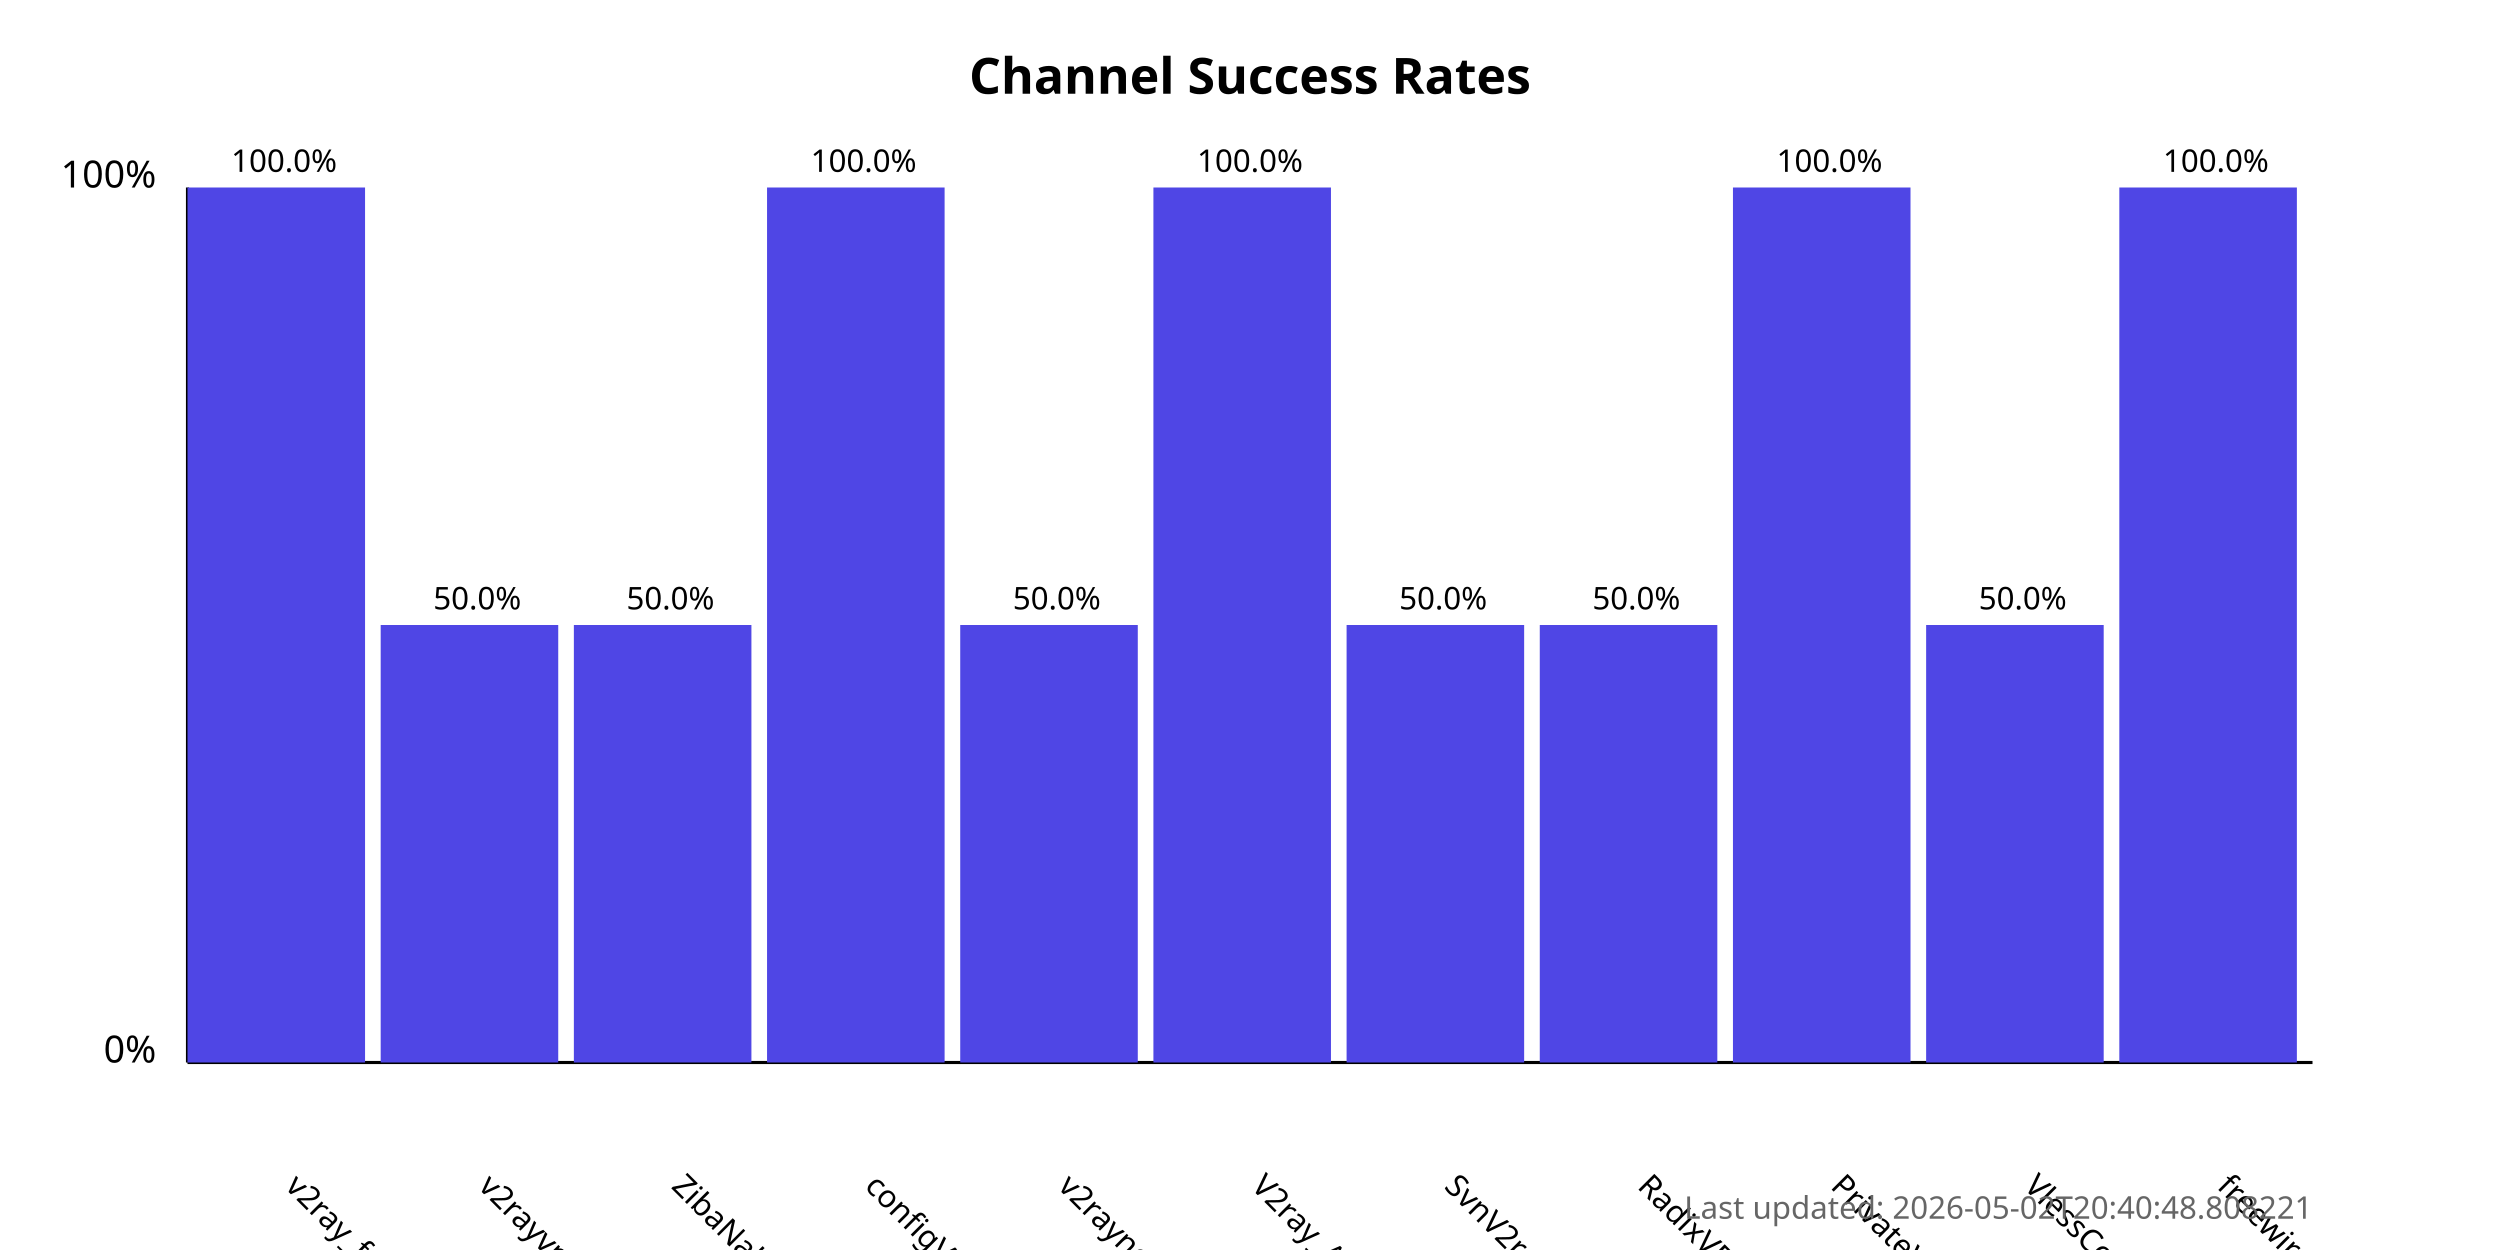
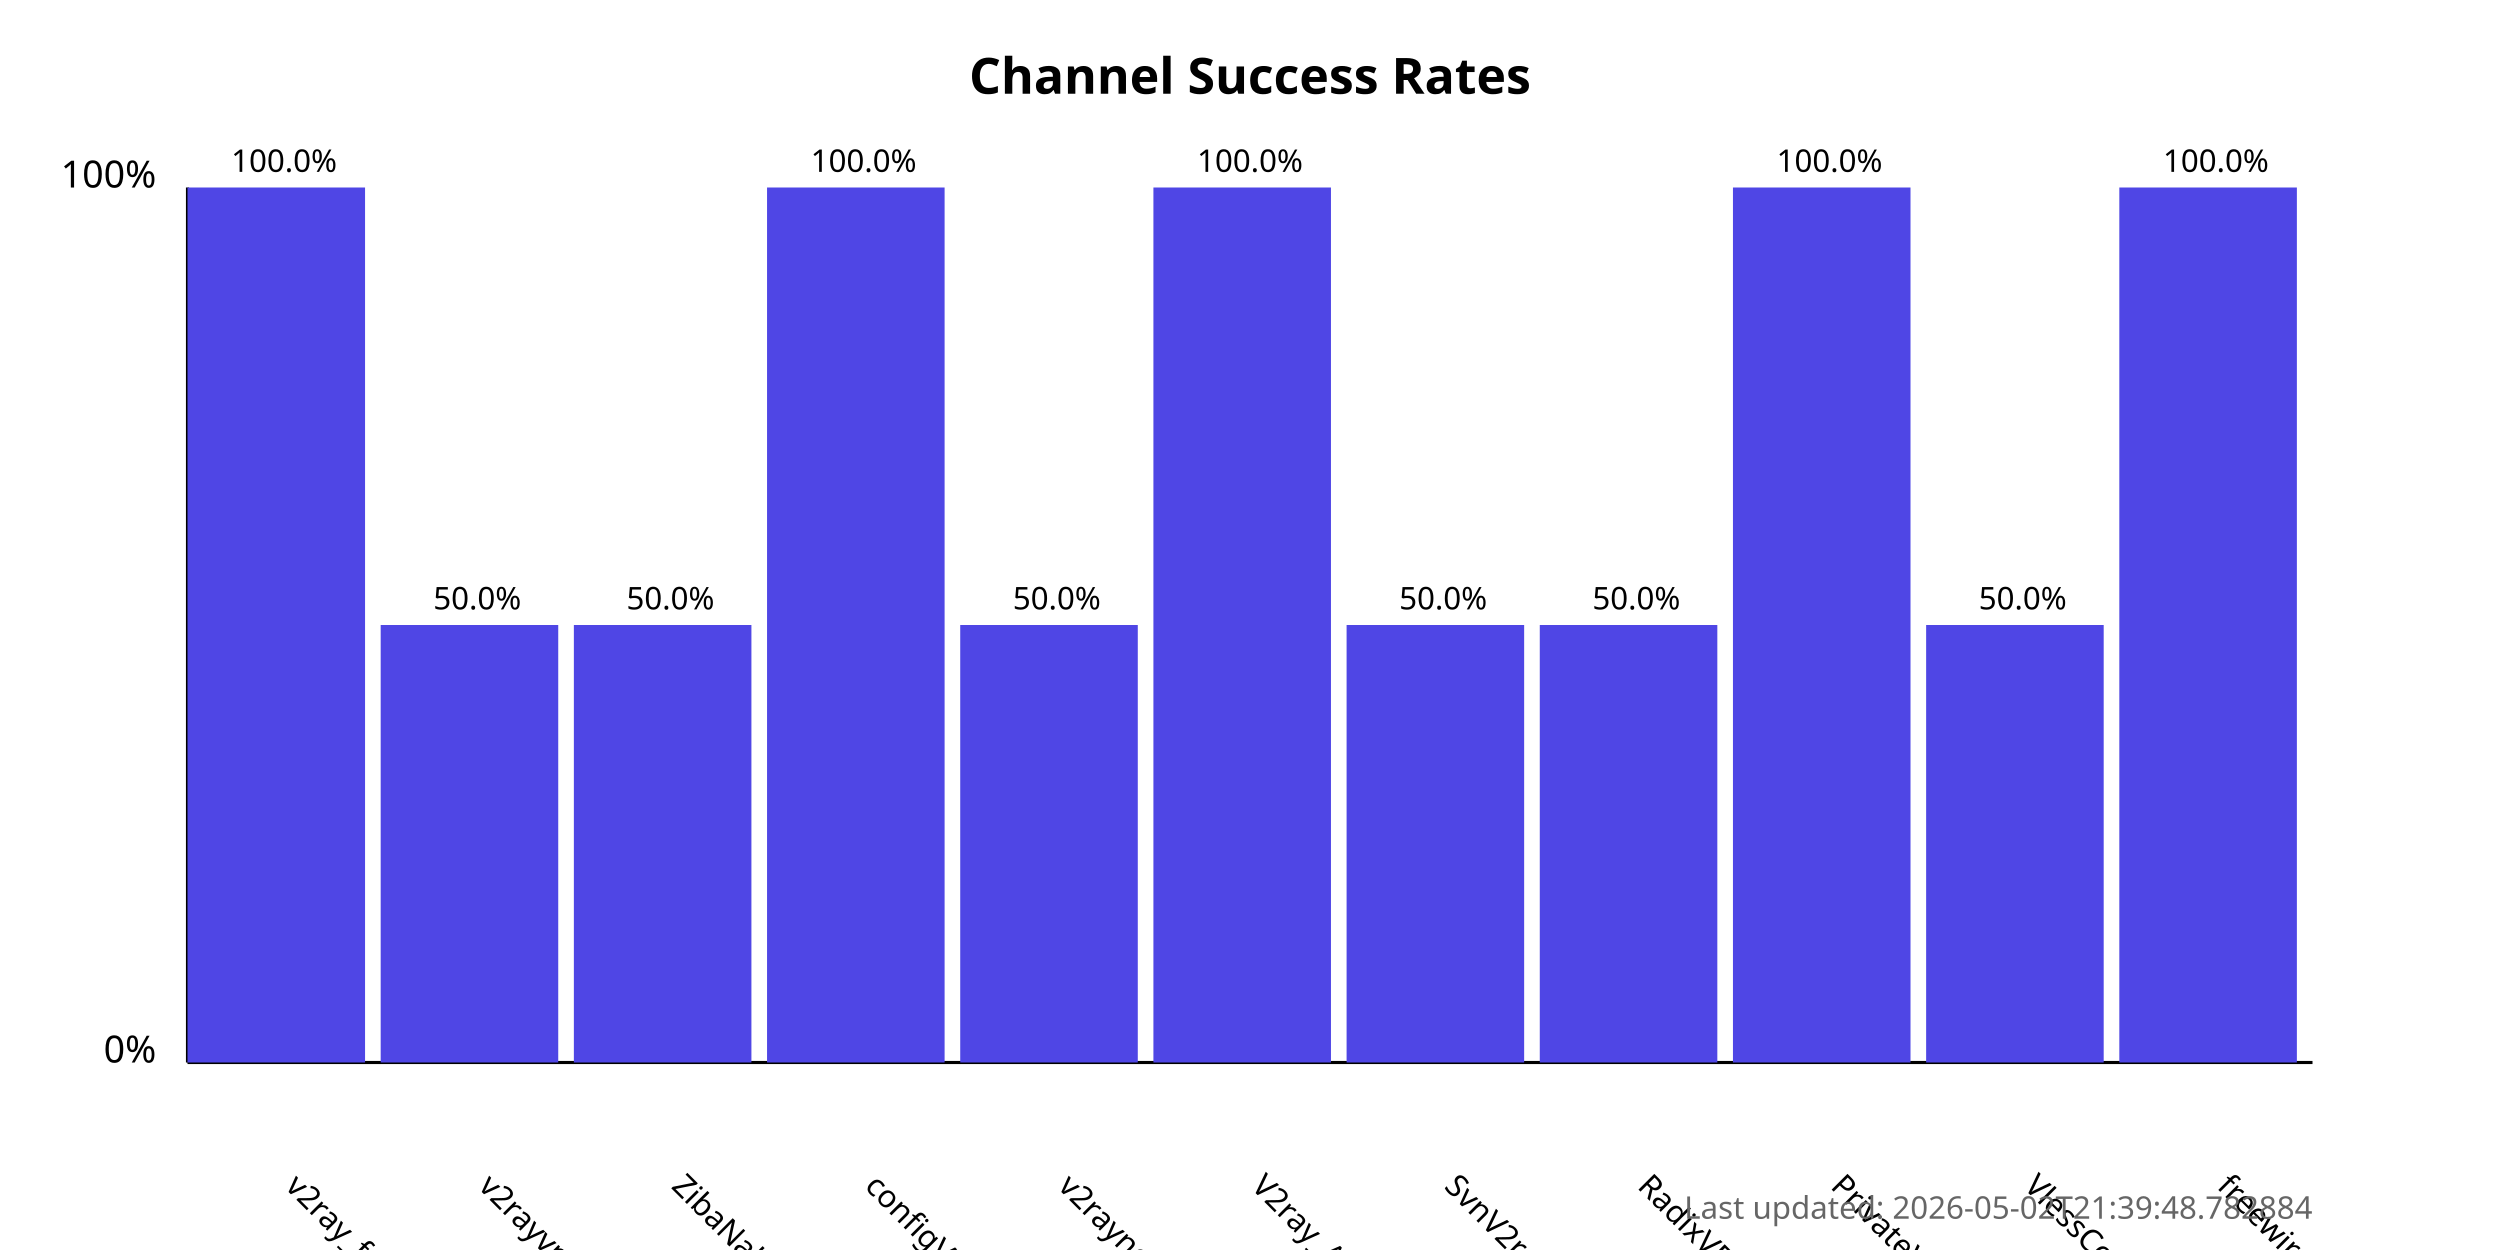
<svg xmlns="http://www.w3.org/2000/svg" width="800" height="400">
  <style>
            .chart-title { font: bold 16px sans-serif; }
            .axis-label { font: 12px sans-serif; }
            .tick-label { font: 10px sans-serif; }
            .bar { fill: #4f46e5; }
            .bar:hover { fill: #6366f1; }
            .timestamp { font: 10px sans-serif; fill: #666; }
        </style>
  <text x="400.0" y="30" text-anchor="middle" class="chart-title">
            Channel Success Rates
        </text>
  <line x1="60" y1="340" x2="60" y2="60" stroke="black" stroke-width="1" />
  <line x1="60" y1="340" x2="740" y2="340" stroke="black" stroke-width="1" />
  <text x="50" y="340" text-anchor="end" class="axis-label">0%</text>
  <text x="50" y="60" text-anchor="end" class="axis-label">100%</text>
  <g>
    <rect x="60" y="60.0" width="56.818" height="280.0" class="bar" />
    <text x="90.909" y="380" transform="rotate(45, 90.90909, 380)" text-anchor="start" class="tick-label">
                v2ray_free_conf
            </text>
    <text x="90.909" y="55.0" text-anchor="middle" class="tick-label">
                100.0%
            </text>
  </g>
  <g>
    <rect x="121.818" y="200.0" width="56.818" height="140.0" class="bar" />
    <text x="152.727" y="380" transform="rotate(45, 152.7273, 380)" text-anchor="start" class="tick-label">
                v2rayvpno
            </text>
    <text x="152.727" y="195.0" text-anchor="middle" class="tick-label">
                50.0%
            </text>
  </g>
  <g>
    <rect x="183.636" y="200.0" width="56.818" height="140.0" class="bar" />
    <text x="214.545" y="380" transform="rotate(45, 214.5455, 380)" text-anchor="start" class="tick-label">
                ZibaNabz
            </text>
    <text x="214.545" y="195.0" text-anchor="middle" class="tick-label">
                50.0%
            </text>
  </g>
  <g>
    <rect x="245.455" y="60.0" width="56.818" height="280.0" class="bar" />
    <text x="276.364" y="380" transform="rotate(45, 276.3636, 380)" text-anchor="start" class="tick-label">
                configV2rayForFree
            </text>
    <text x="276.364" y="55.0" text-anchor="middle" class="tick-label">
                100.0%
            </text>
  </g>
  <g>
    <rect x="307.273" y="200.0" width="56.818" height="140.0" class="bar" />
    <text x="338.182" y="380" transform="rotate(45, 338.1818, 380)" text-anchor="start" class="tick-label">
                v2rayngvpn
            </text>
    <text x="338.182" y="195.0" text-anchor="middle" class="tick-label">
                50.0%
            </text>
  </g>
  <g>
    <rect x="369.091" y="60.0" width="56.818" height="280.0" class="bar" />
    <text x="400.0" y="380" transform="rotate(45, 400.0, 380)" text-anchor="start" class="tick-label">
                V2ray_Alpha
            </text>
    <text x="400.0" y="55.0" text-anchor="middle" class="tick-label">
                100.0%
            </text>
  </g>
  <g>
    <rect x="430.909" y="200.0" width="56.818" height="140.0" class="bar" />
    <text x="461.818" y="380" transform="rotate(45, 461.8182, 380)" text-anchor="start" class="tick-label">
                SvnV2ray
            </text>
    <text x="461.818" y="195.0" text-anchor="middle" class="tick-label">
                50.0%
            </text>
  </g>
  <g>
    <rect x="492.727" y="200.0" width="56.818" height="140.0" class="bar" />
    <text x="523.636" y="380" transform="rotate(45, 523.6364, 380)" text-anchor="start" class="tick-label">
                RadixVPN
            </text>
    <text x="523.636" y="195.0" text-anchor="middle" class="tick-label">
                50.0%
            </text>
  </g>
  <g>
    <rect x="554.545" y="60.0" width="56.818" height="280.0" class="bar" />
    <text x="585.455" y="380" transform="rotate(45, 585.4545, 380)" text-anchor="start" class="tick-label">
                PrivateVPNs
            </text>
    <text x="585.455" y="55.0" text-anchor="middle" class="tick-label">
                100.0%
            </text>
  </g>
  <g>
    <rect x="616.364" y="200.0" width="56.818" height="140.0" class="bar" />
    <text x="647.273" y="380" transform="rotate(45, 647.2727, 380)" text-anchor="start" class="tick-label">
                VlessConfig
            </text>
    <text x="647.273" y="195.0" text-anchor="middle" class="tick-label">
                50.0%
            </text>
  </g>
  <g>
    <rect x="678.182" y="60.0" width="56.818" height="280.0" class="bar" />
    <text x="709.091" y="380" transform="rotate(45, 709.0909, 380)" text-anchor="start" class="tick-label">
                freewireguard
            </text>
    <text x="709.091" y="55.0" text-anchor="middle" class="tick-label">
                100.0%
            </text>
  </g>
  <text x="740" y="390" text-anchor="end" class="timestamp">
-             Last updated: 2026-05-02T20:40:48.808221
+             Last updated: 2026-05-02T21:39:48.782884
        </text>
</svg>
